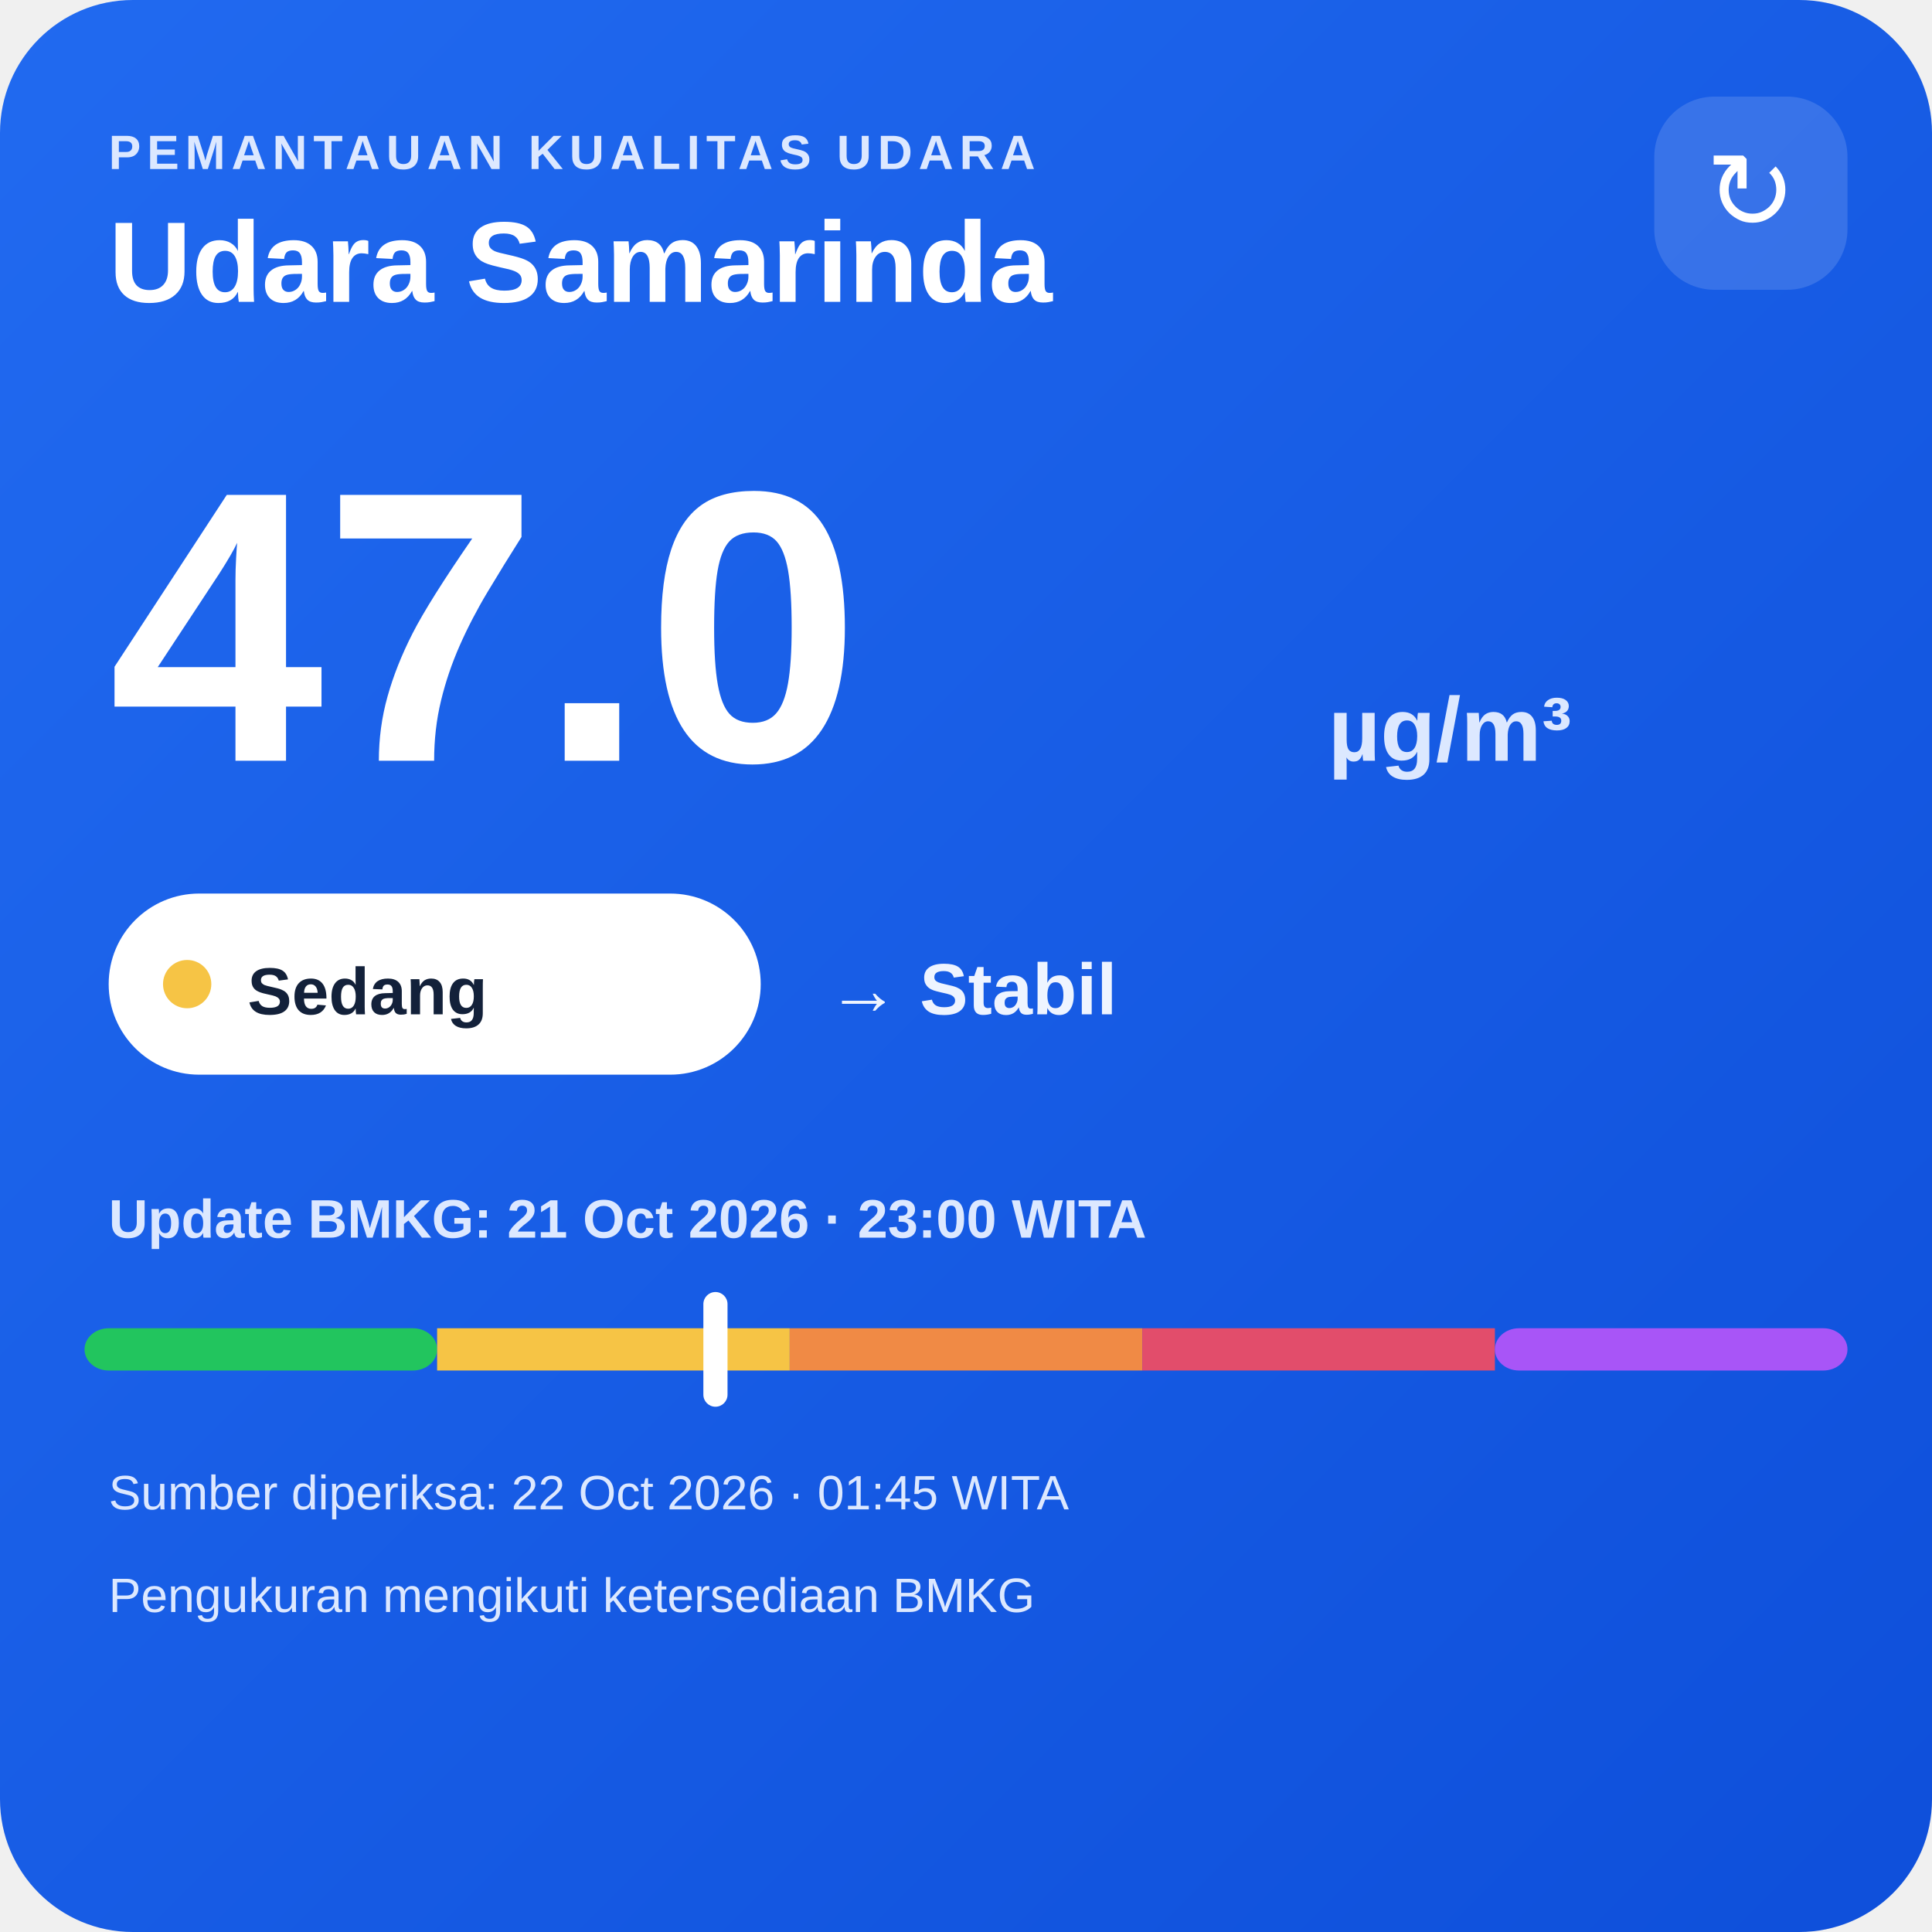
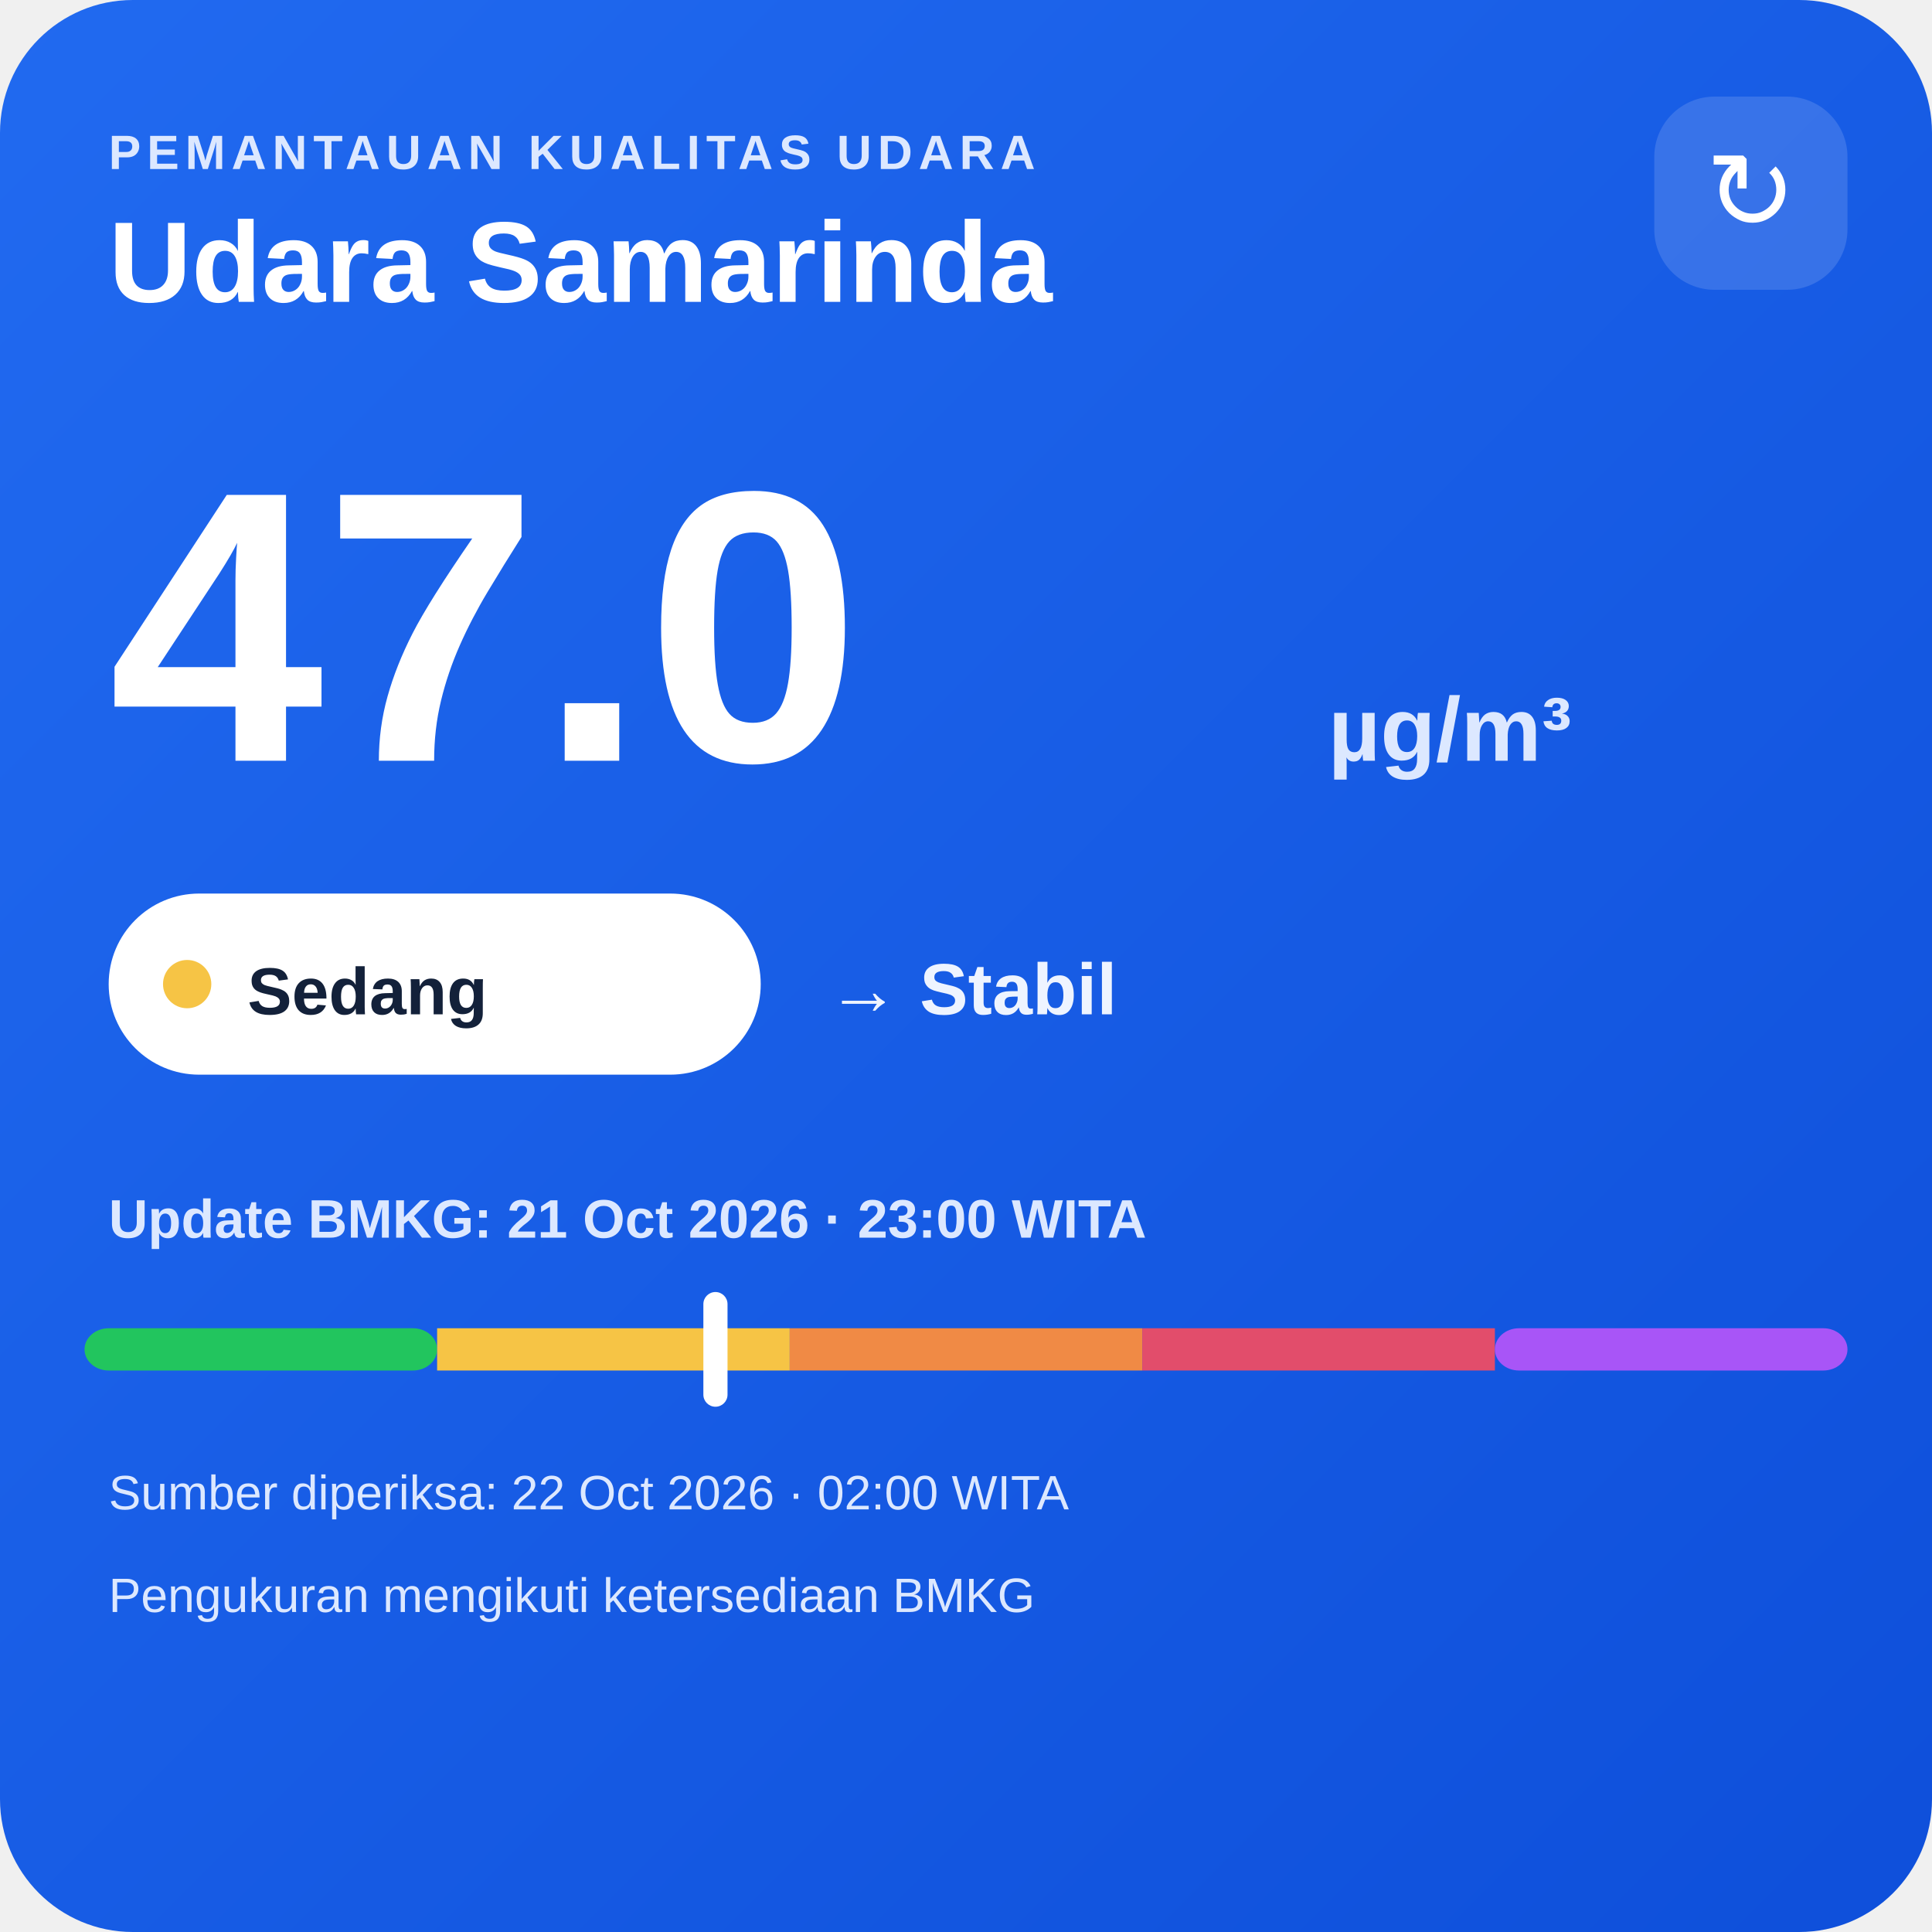
<svg xmlns="http://www.w3.org/2000/svg" width="320" height="320" viewBox="0 0 320 320">
  <defs>
    <linearGradient id="bg" x1="0" y1="0" x2="1" y2="1">
      <stop offset="0" stop-color="#216af0" />
      <stop offset="1" stop-color="#0e4fda" />
    </linearGradient>
  </defs>
  <rect width="320" height="320" rx="22" fill="url(#bg)" />
  <text x="18" y="28" fill="#dce8ff" font-family="Arial,sans-serif" font-size="8" font-weight="700" letter-spacing="1">PEMANTAUAN KUALITAS UDARA</text>
  <text x="18" y="50" fill="#ffffff" font-family="Arial,sans-serif" font-size="19" font-weight="700">Udara Samarinda</text>
  <rect x="274" y="16" width="32" height="32" rx="10" fill="#ffffff" fill-opacity=".14" />
  <text x="290" y="38" text-anchor="middle" fill="#ffffff" font-family="Arial,sans-serif" font-size="18">↻</text>
  <text x="18" y="126" fill="#ffffff" font-family="Arial,sans-serif" font-size="64" font-weight="800">47.0</text>
  <text x="220" y="126" fill="#dce8ff" font-family="Arial,sans-serif" font-size="15" font-weight="700">µg/m³</text>
  <rect x="18" y="148" width="108" height="30" rx="15" fill="#ffffff" />
  <circle cx="31" cy="163" r="4" fill="#f6c445" />
  <text x="41" y="168" fill="#13213a" font-family="Arial,sans-serif" font-size="11" font-weight="700">Sedang</text>
  <text x="137" y="168" fill="#eef4ff" font-family="Arial,sans-serif" font-size="12" font-weight="700">→ Stabil</text>
  <text x="18" y="205" fill="#dce8ff" font-family="Arial,sans-serif" font-size="9" font-weight="700">Update BMKG: 21 Oct 2026 · 23:00 WITA</text>
  <rect x="14" y="220" width="58.4" height="7" rx="4" fill="#22c55e" />
  <rect x="72.4" y="220" width="58.4" height="7" fill="#f6c445" />
  <rect x="130.8" y="220" width="58.4" height="7" fill="#f08a45" />
  <rect x="189.2" y="220" width="58.4" height="7" fill="#e24d6b" />
  <rect x="247.6" y="220" width="58.4" height="7" rx="4" fill="#a855f7" />
  <rect x="116.5" y="214" width="4" height="19" rx="2" fill="#ffffff" />
-   <text x="18" y="250" fill="#dce8ff" font-family="Arial,sans-serif" font-size="8">Sumber diperiksa: 22 Oct 2026 · 01:45 WITA</text>
+   <text x="18" y="250" fill="#dce8ff" font-family="Arial,sans-serif" font-size="8">Sumber diperiksa: 22 Oct 2026 · 02:00 WITA</text>
  <text x="18" y="267" fill="#dce8ff" font-family="Arial,sans-serif" font-size="8">Pengukuran mengikuti ketersediaan BMKG</text>
</svg>
